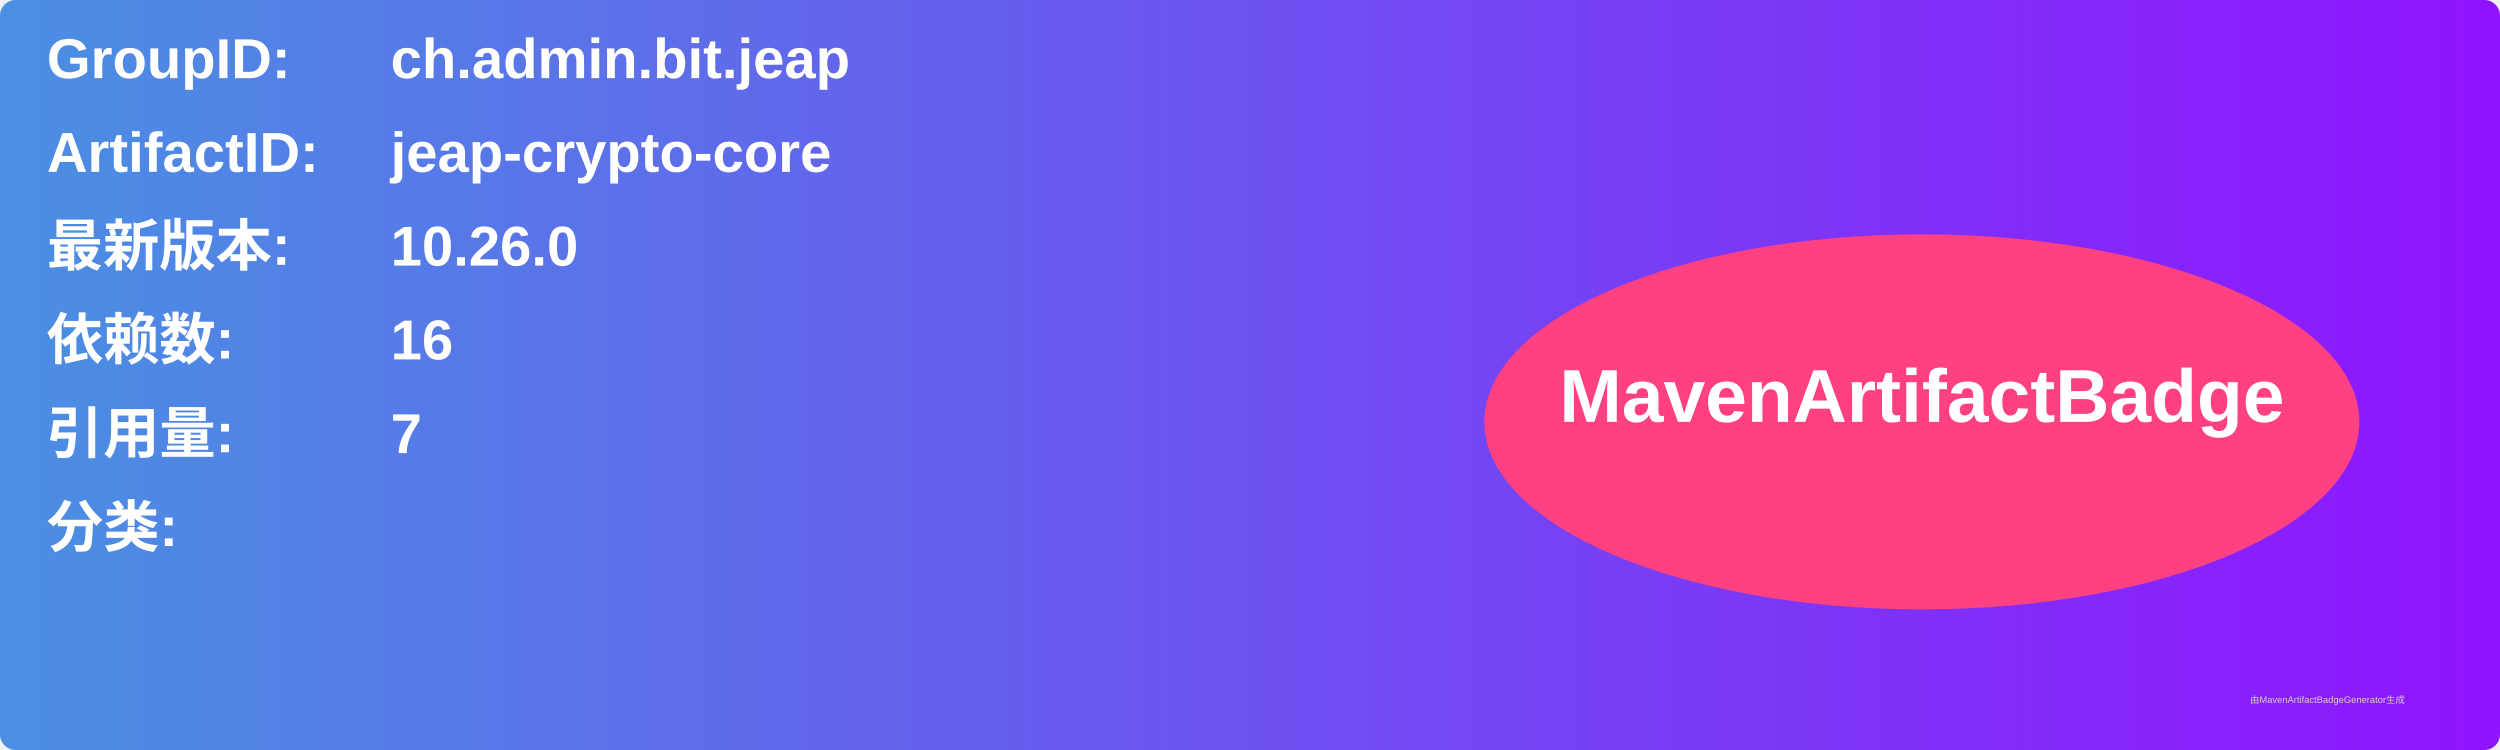
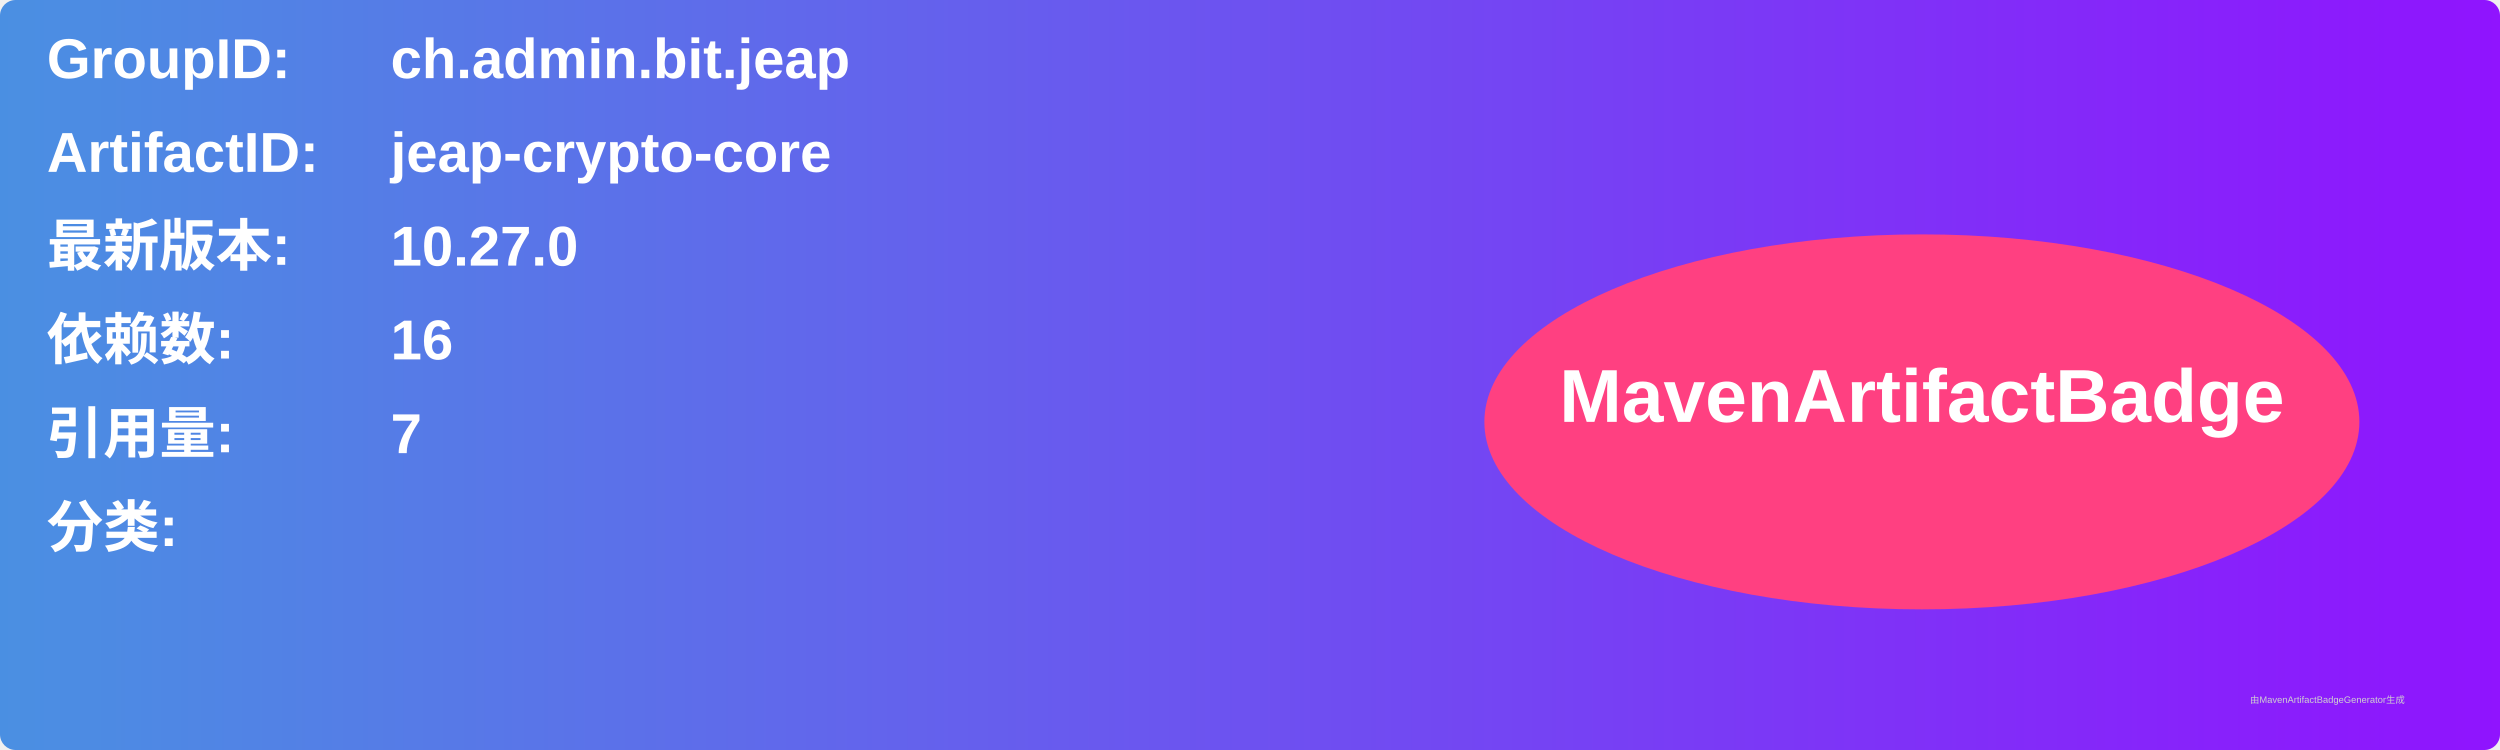
<svg xmlns="http://www.w3.org/2000/svg" width="800" height="240" viewBox="0 0 800 240">
  <linearGradient id="grad" x1="0%" y1="0%" x2="100%" y2="0%">
    <stop offset="0%" stop-color="#4a90e2" />
    <stop offset="100%" stop-color="#9013fe" />
  </linearGradient>
  <rect width="100%" height="100%" rx="5" ry="5" fill="url(#grad)" />
  <g transform="translate(15, 15)">
    <text x="0" y="10" font-family="Arial" font-size="18" fill="white" font-weight="bold" width="260">GroupID:</text>
    <text x="110" y="10" font-family="Arial" font-size="18" fill="white" font-weight="bold" width="460">ch.admin.bit.jeap</text>
    <text x="0" y="40" font-family="Arial" font-size="18" fill="white" font-weight="bold" width="260">ArtifactID:</text>
    <text x="110" y="40" font-family="Arial" font-size="18" fill="white" font-weight="bold" width="460">jeap-crypto-core</text>
    <text x="0" y="70" font-family="Arial" font-size="18" fill="white" font-weight="bold">最新版本:</text>
    <text x="110" y="70" font-family="Arial" font-size="18" fill="white" font-weight="bold">
-       <tspan font-weight="bold">10.26.0</tspan>
+       <tspan font-weight="bold">10.27.0</tspan>
    </text>
    <text x="0" y="100" font-family="Arial" font-size="18" fill="white" font-weight="bold">依赖数: </text>
    <text x="110" y="100" font-family="Arial" font-size="18" fill="white">
      <tspan font-weight="bold">16</tspan>
    </text>
    <text x="0" y="130" font-family="Arial" font-size="18" fill="white" font-weight="bold">引用量: </text>
    <text x="110" y="130" font-family="Arial" font-size="18" fill="white">
      <tspan font-weight="bold">7</tspan>
    </text>
    <text x="0" y="160" font-family="Arial" font-size="18" fill="white" font-weight="bold">分类:</text>
    <text x="10" y="190" font-family="Arial" font-size="10" fill="white">
      <tspan font-weight="bold" />
    </text>
    <ellipse cx="600" cy="120" rx="140" ry="60" fill="#ff4081" />
    <text x="600" y="120" text-anchor="middle" font-family="Arial" font-size="24" fill="white" font-weight="bold">MavenArtifactBadge</text>
  </g>
  <text x="720" y="225" font-family="Arial" font-size="3" fill="#d0d0d0">由MavenArtifactBadgeGenerator生成</text>
</svg>
